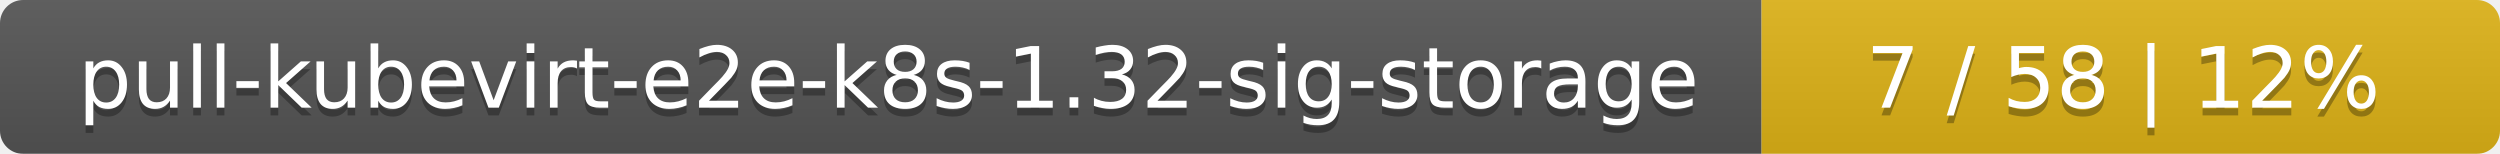
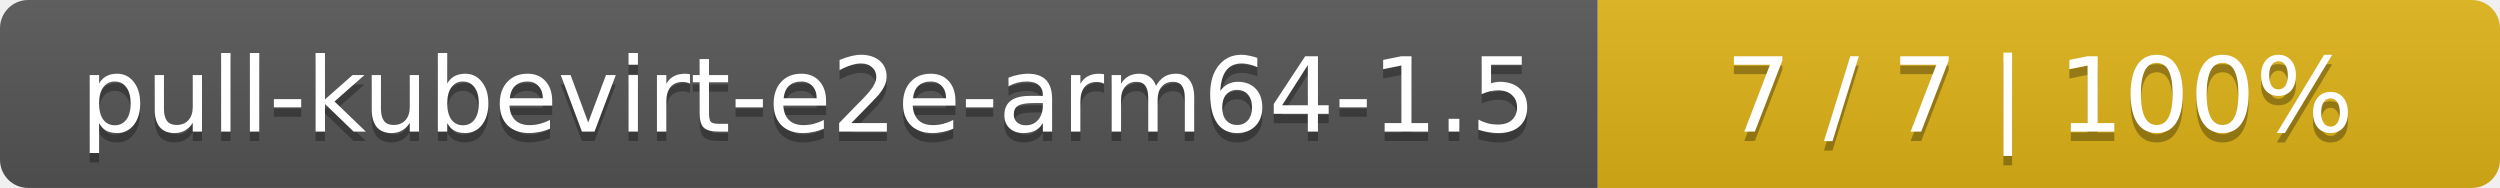
- <svg xmlns="http://www.w3.org/2000/svg" width="325" height="20">
+ <svg xmlns="http://www.w3.org/2000/svg" width="266" height="20">
  <linearGradient id="smooth" x2="0" y2="100%">
    <stop offset="0" stop-color="#bbb" stop-opacity=".1" />
    <stop offset="1" stop-opacity=".1" />
  </linearGradient>
  <mask id="round">
-     <rect width="325" height="20" rx="3" fill="#fff" />
+     <rect width="266" height="20" rx="3" fill="#fff" />
  </mask>
  <g mask="url(#round)">
-     <rect width="229" height="20" fill="#555" />
-     <rect x="229" width="96" height="20" fill="#dfb317" />
-     <rect width="325" height="20" fill="url(#smooth)" />
+     <rect width="170" height="20" fill="#555" />
+     <rect x="170" width="96" height="20" fill="#dfb317" />
+     <rect width="266" height="20" fill="url(#smooth)" />
  </g>
  <g fill="#fff" text-anchor="middle" font-family="DejaVu Sans,Verdana,Geneva,sans-serif" font-size="11">
-     <text x="115.5" y="15" fill="#010101" fill-opacity=".3">pull-kubevirt-e2e-k8s-1.32-sig-storage</text>
-     <text x="115.5" y="14">pull-kubevirt-e2e-k8s-1.32-sig-storage</text>
-     <text x="276" y="15" fill="#010101" fill-opacity=".3">7 / 58    |    12%</text>
-     <text x="276" y="14">7 / 58    |    12%</text>
+     <text x="86" y="15" fill="#010101" fill-opacity=".3">pull-kubevirt-e2e-arm64-1.5</text>
+     <text x="86" y="14">pull-kubevirt-e2e-arm64-1.5</text>
+     <text x="217" y="15" fill="#010101" fill-opacity=".3">7 / 7    |    100%</text>
+     <text x="217" y="14">7 / 7    |    100%</text>
  </g>
</svg>
